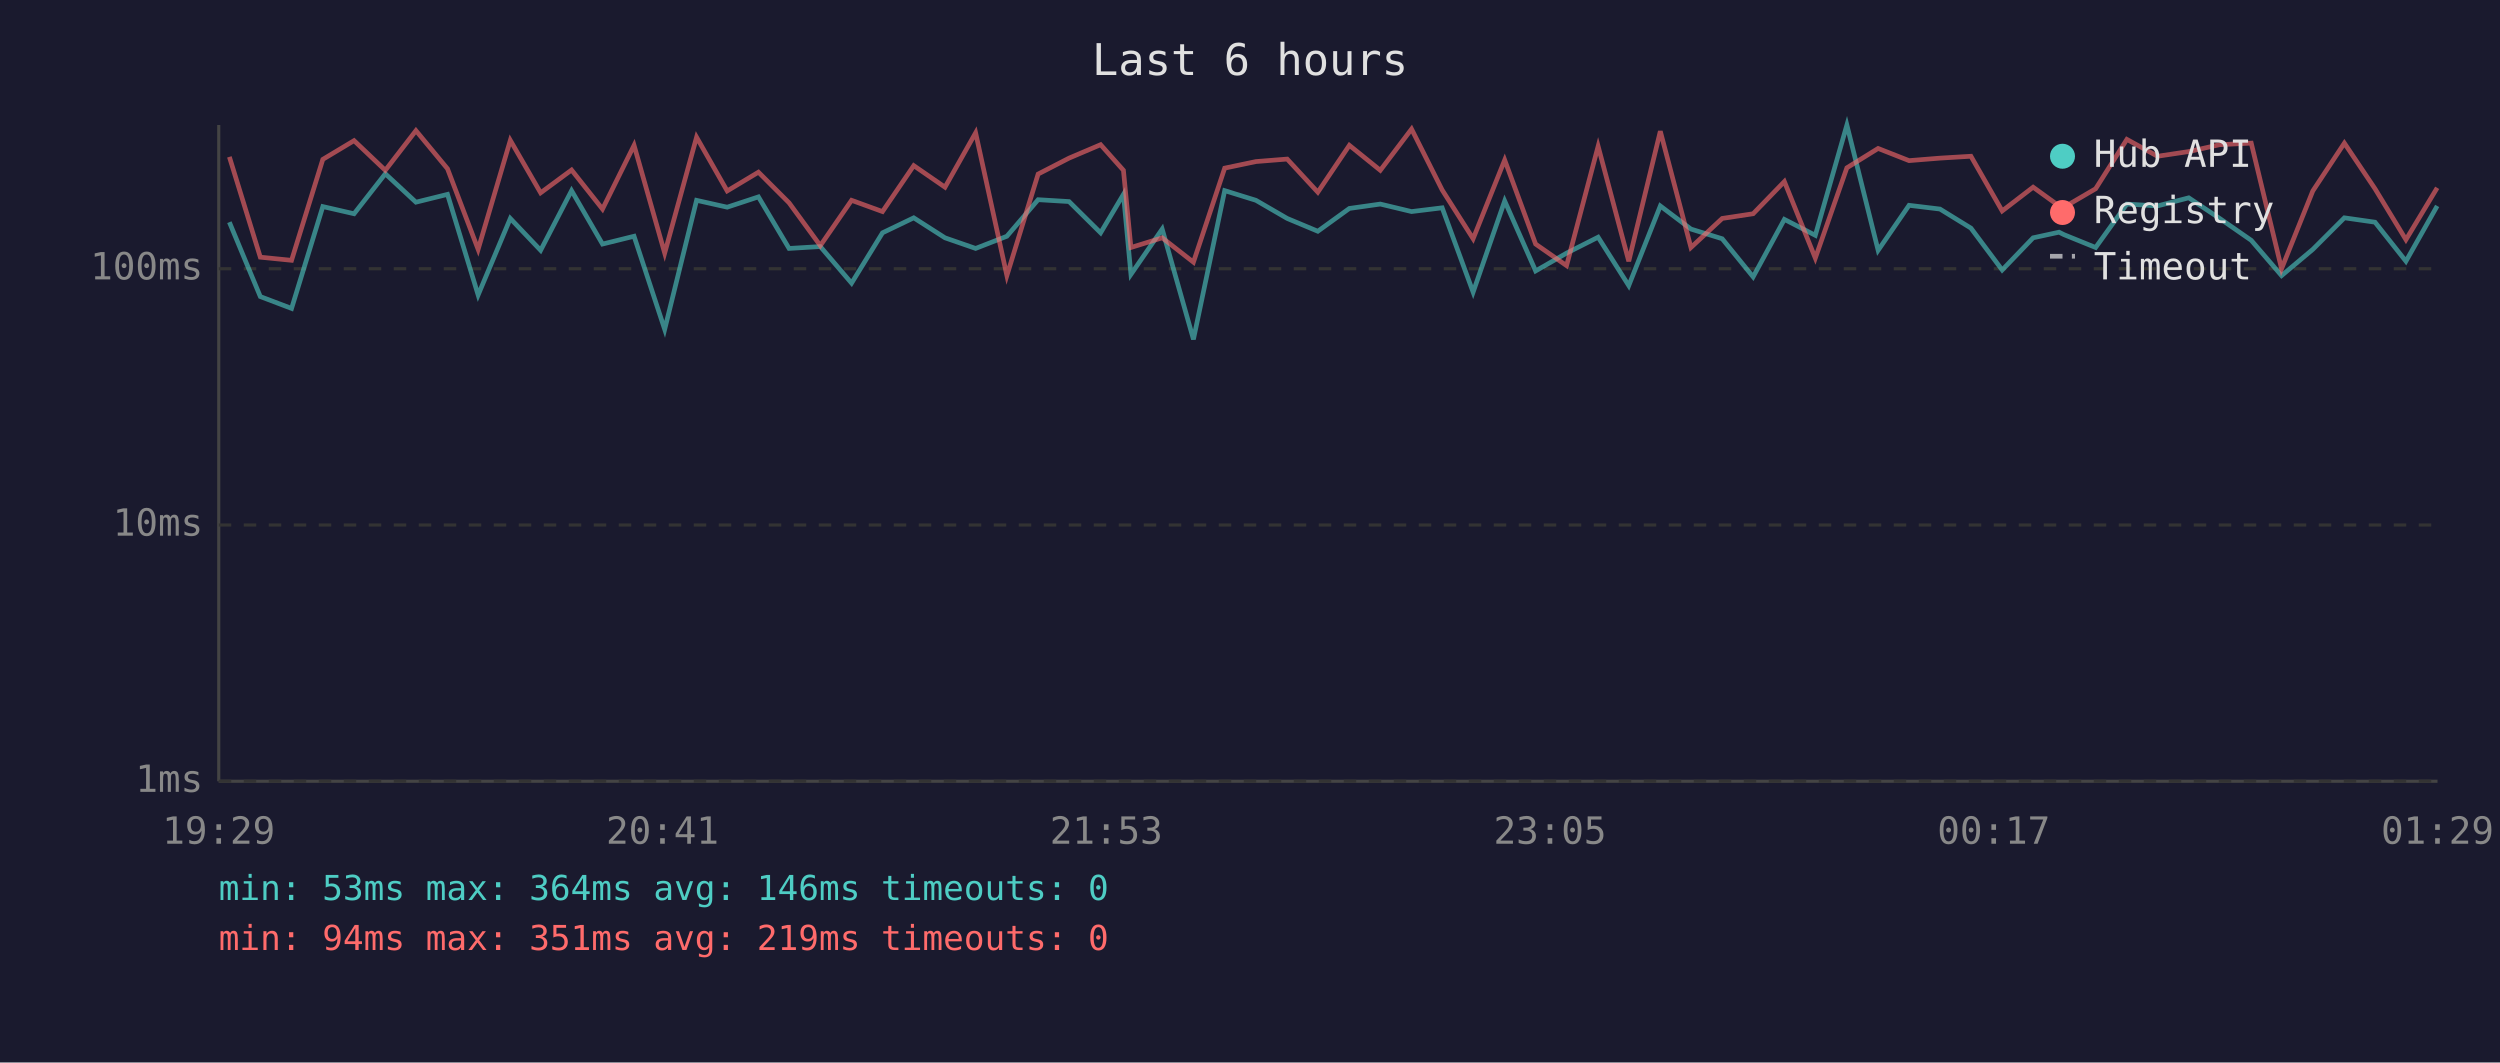
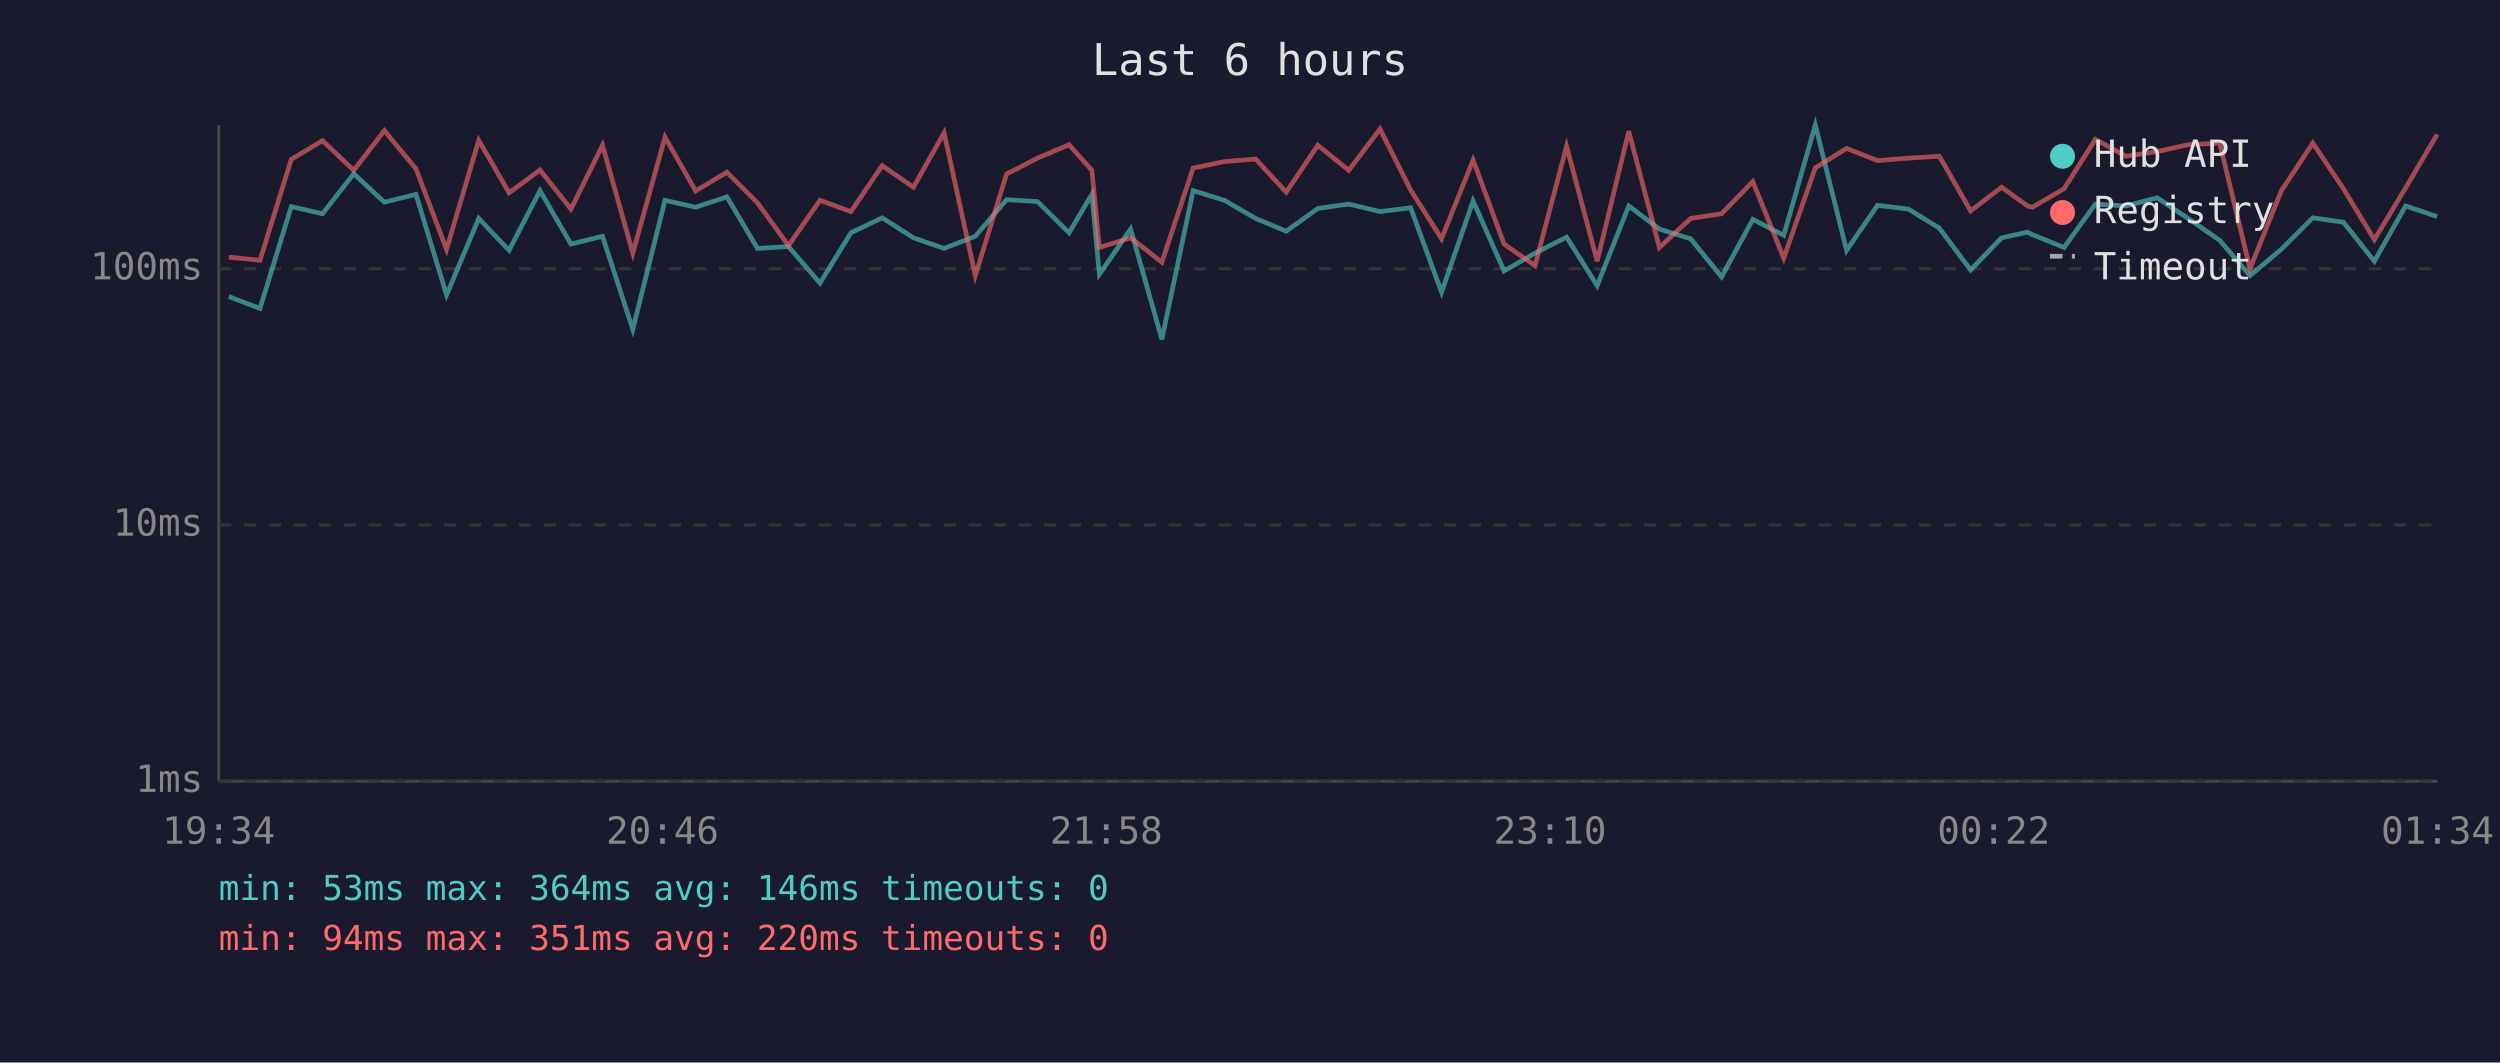
<svg xmlns="http://www.w3.org/2000/svg" viewBox="0 0 800 340" font-family="monospace" font-size="12">
  <rect width="800" height="340" fill="#1a1a2e" />
  <text x="400" y="24" fill="#e0e0e0" font-size="14" text-anchor="middle">Last 6 hours</text>
  <line x1="70" y1="40" x2="70" y2="250" stroke="#444" stroke-width="1" />
  <line x1="70" y1="250" x2="780" y2="250" stroke="#444" stroke-width="1" />
  <line x1="70" y1="250" x2="780" y2="250" stroke="#333" stroke-width="1" stroke-dasharray="4" />
  <text x="65" y="250" fill="#888" text-anchor="end" dominant-baseline="middle">1ms</text>
  <line x1="70" y1="168" x2="780" y2="168" stroke="#333" stroke-width="1" stroke-dasharray="4" />
  <text x="65" y="168" fill="#888" text-anchor="end" dominant-baseline="middle">10ms</text>
  <line x1="70" y1="86" x2="780" y2="86" stroke="#333" stroke-width="1" stroke-dasharray="4" />
  <text x="65" y="86" fill="#888" text-anchor="end" dominant-baseline="middle">100ms</text>
-   <text x="70" y="270" fill="#888" text-anchor="middle">19:29</text>
-   <text x="212" y="270" fill="#888" text-anchor="middle">20:41</text>
-   <text x="354" y="270" fill="#888" text-anchor="middle">21:53</text>
-   <text x="496" y="270" fill="#888" text-anchor="middle">23:05</text>
-   <text x="638" y="270" fill="#888" text-anchor="middle">00:17</text>
-   <text x="780" y="270" fill="#888" text-anchor="middle">01:29</text>
-   <polyline points="73.4,71.1 83.3,94.9 93.3,98.7 103.3,66.1 113.3,68.4 123.3,55.6 133.1,64.7 143.2,62.2 153.0,94.4 163.3,69.9 173.0,80.1 182.9,61.0 192.8,78.1 202.9,75.6 212.7,105.4 222.9,64.1 232.7,66.3 242.7,63.0 252.5,79.5 262.5,78.9 272.5,90.6 282.4,74.5 292.4,69.7 302.4,76.1 312.2,79.5 322.2,75.6 332.2,63.9 342.1,64.5 352.2,74.5 359.5,62.2 361.9,87.8 371.9,73.3 381.9,108.6 391.9,61.0 401.9,64.1 411.9,69.9 421.7,74.0 431.8,66.7 441.7,65.3 451.7,67.7 461.5,66.5 471.4,93.5 481.5,64.3 491.4,86.7 501.3,81.0 511.4,75.9 521.2,91.4 531.3,65.9 541.1,73.3 551.1,76.4 561.0,88.6 571.0,70.2 580.9,75.3 591.0,40.0 601.0,80.1 610.9,65.7 620.8,66.9 630.7,73.0 640.7,86.4 650.6,76.1 658.9,74.3 660.5,75.1 670.6,79.2 680.6,65.3 690.4,65.9 700.4,63.3 710.3,69.9 720.4,76.9 730.1,88.2 740.1,79.8 750.2,69.7 760.0,71.1 769.9,83.6 779.9,65.9" fill="none" stroke="#4ecdc4" stroke-width="1.5" opacity="0.6" />
-   <polyline points="73.4,50.2 83.3,82.3 93.3,83.3 103.3,51.0 113.3,45.0 123.3,54.5 133.1,41.8 143.2,54.0 153.0,79.8 163.3,44.9 173.0,61.7 182.9,54.4 192.8,66.9 202.9,46.5 212.7,81.0 222.9,43.9 232.7,61.1 242.7,55.1 252.5,64.9 262.5,78.6 272.5,64.1 282.4,67.7 292.4,53.0 302.4,59.9 312.2,42.5 322.2,88.2 332.2,55.7 342.1,50.6 352.2,46.3 359.5,54.5 361.9,79.2 371.9,76.1 381.9,83.9 391.9,53.8 401.9,51.7 411.9,50.9 421.7,61.5 431.8,46.5 441.7,54.5 451.7,41.3 461.5,60.8 471.4,76.4 481.5,51.2 491.4,78.1 501.3,85.0 511.4,46.8 521.2,83.6 531.3,42.0 541.1,79.2 551.1,69.9 561.0,68.4 571.0,58.1 580.9,82.6 591.0,53.7 601.0,47.5 610.9,51.4 620.8,50.6 630.7,50.0 640.7,67.5 650.6,59.9 658.9,65.9 660.5,66.3 670.6,60.4 680.6,44.6 690.4,50.0 700.4,48.5 710.3,46.3 720.4,45.8 730.1,86.0 740.1,61.1 750.2,45.8 760.0,60.4 769.9,76.7 779.9,60.1" fill="none" stroke="#ff6b6b" stroke-width="1.5" opacity="0.6" />
+   <text x="70" y="270" fill="#888" text-anchor="middle">19:34</text>
+   <text x="212" y="270" fill="#888" text-anchor="middle">20:46</text>
+   <text x="354" y="270" fill="#888" text-anchor="middle">21:58</text>
+   <text x="496" y="270" fill="#888" text-anchor="middle">23:10</text>
+   <text x="638" y="270" fill="#888" text-anchor="middle">00:22</text>
+   <text x="780" y="270" fill="#888" text-anchor="middle">01:34</text>
+   <polyline points="73.2,94.9 83.2,98.7 93.2,66.1 103.2,68.4 113.2,55.6 123.0,64.7 133.1,62.2 142.9,94.4 153.2,69.9 162.9,80.1 172.8,61.0 182.7,78.1 192.8,75.6 202.5,105.4 212.8,64.1 222.6,66.3 232.6,63.0 242.4,79.5 252.3,78.9 262.4,90.6 272.3,74.5 282.3,69.7 292.3,76.1 302.1,79.5 312.1,75.6 322.1,63.9 332.0,64.5 342.1,74.5 349.4,62.2 351.8,87.8 361.8,73.3 371.8,108.6 381.8,61.0 391.8,64.1 401.8,69.9 411.6,74.0 421.7,66.7 431.6,65.3 441.6,67.7 451.4,66.5 461.3,93.5 471.4,64.3 481.3,86.7 491.2,81.0 501.3,75.9 511.1,91.4 521.2,65.9 531.0,73.3 541.0,76.4 550.9,88.6 560.9,70.2 570.8,75.3 580.9,40.0 590.9,80.1 600.8,65.7 610.7,66.9 620.6,73.0 630.6,86.4 640.5,76.1 648.8,74.3 650.4,75.1 660.5,79.2 670.5,65.3 680.3,65.9 690.3,63.3 700.2,69.9 710.3,76.9 720.0,88.2 730.0,79.8 740.1,69.7 749.9,71.1 759.8,83.6 769.8,65.9 779.9,69.3" fill="none" stroke="#4ecdc4" stroke-width="1.5" opacity="0.6" />
+   <polyline points="73.2,82.3 83.2,83.3 93.2,51.0 103.2,45.0 113.2,54.5 123.0,41.8 133.1,54.0 142.9,79.8 153.2,44.9 162.9,61.7 172.8,54.4 182.7,66.9 192.8,46.5 202.5,81.0 212.8,43.9 222.6,61.1 232.6,55.1 242.4,64.9 252.3,78.6 262.4,64.1 272.3,67.7 282.3,53.0 292.3,59.9 302.1,42.5 312.1,88.2 322.1,55.7 332.0,50.6 342.1,46.3 349.4,54.5 351.8,79.2 361.8,76.1 371.8,83.9 381.8,53.8 391.8,51.7 401.8,50.9 411.6,61.5 421.7,46.5 431.6,54.5 441.6,41.3 451.4,60.8 461.3,76.4 471.4,51.2 481.3,78.1 491.2,85.0 501.3,46.8 511.1,83.6 521.2,42.0 531.0,79.2 541.0,69.9 550.9,68.4 560.9,58.1 570.8,82.6 580.9,53.7 590.9,47.5 600.8,51.4 610.7,50.6 620.6,50.0 630.6,67.5 640.5,59.9 648.8,65.9 650.4,66.3 660.5,60.4 670.5,44.6 680.3,50.0 690.3,48.5 700.2,46.3 710.3,45.8 720.0,86.0 730.0,61.1 740.1,45.8 749.9,60.4 759.8,76.7 769.8,60.1 779.9,43.0" fill="none" stroke="#ff6b6b" stroke-width="1.5" opacity="0.6" />
  <circle cx="660" cy="50" r="4" fill="#4ecdc4" />
  <text x="670" y="50" fill="#e0e0e0" dominant-baseline="middle">Hub API</text>
  <circle cx="660" cy="68" r="4" fill="#ff6b6b" />
  <text x="670" y="68" fill="#e0e0e0" dominant-baseline="middle">Registry</text>
  <line x1="656" y1="82" x2="664" y2="82" stroke="#e0e0e0" stroke-width="1.5" stroke-dasharray="4,3" opacity="0.7" />
  <text x="670" y="86" fill="#e0e0e0" dominant-baseline="middle">Timeout</text>
  <text x="70" y="288" fill="#4ecdc4" font-size="11">min: 53ms  max: 364ms  avg: 146ms  timeouts: 0</text>
-   <text x="70" y="304" fill="#ff6b6b" font-size="11">min: 94ms  max: 351ms  avg: 219ms  timeouts: 0</text>
+   <text x="70" y="304" fill="#ff6b6b" font-size="11">min: 94ms  max: 351ms  avg: 220ms  timeouts: 0</text>
</svg>
